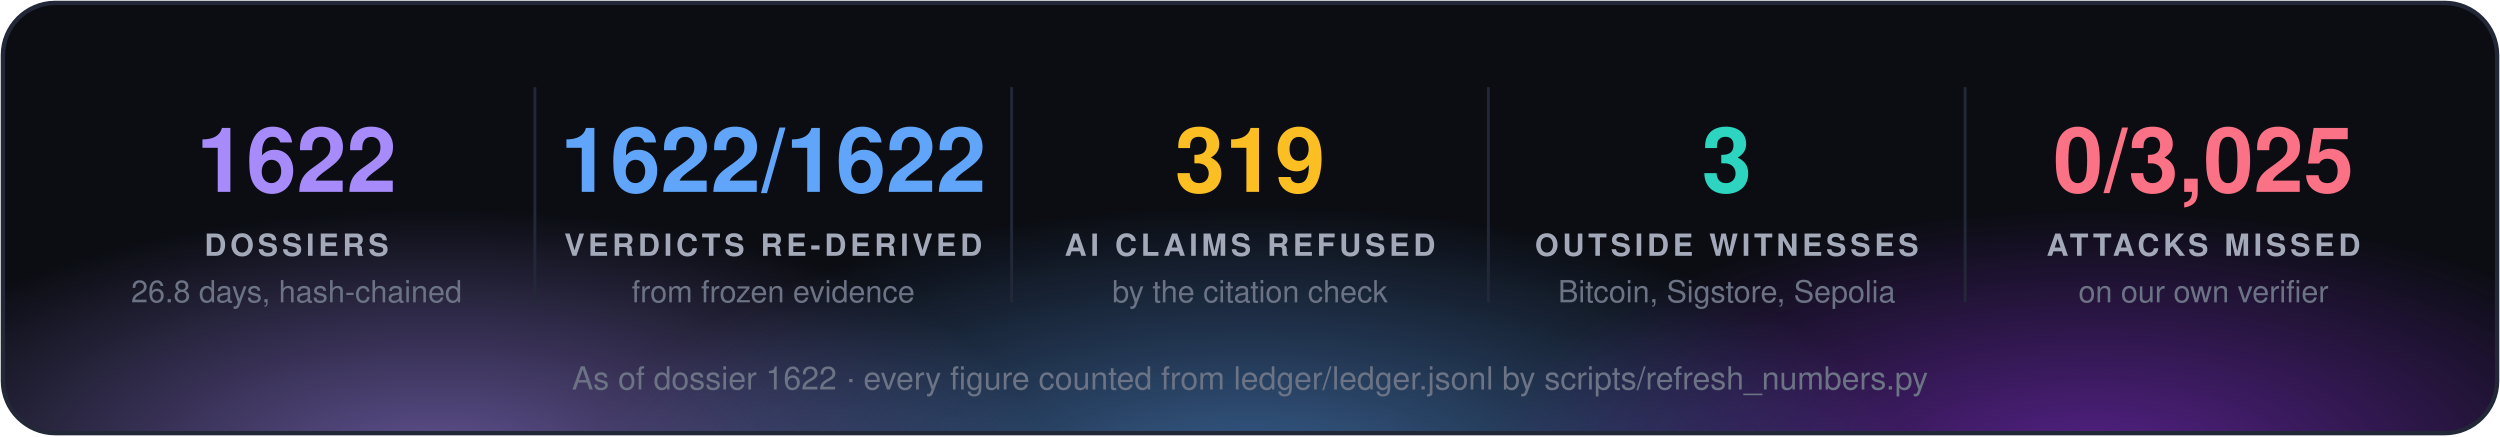
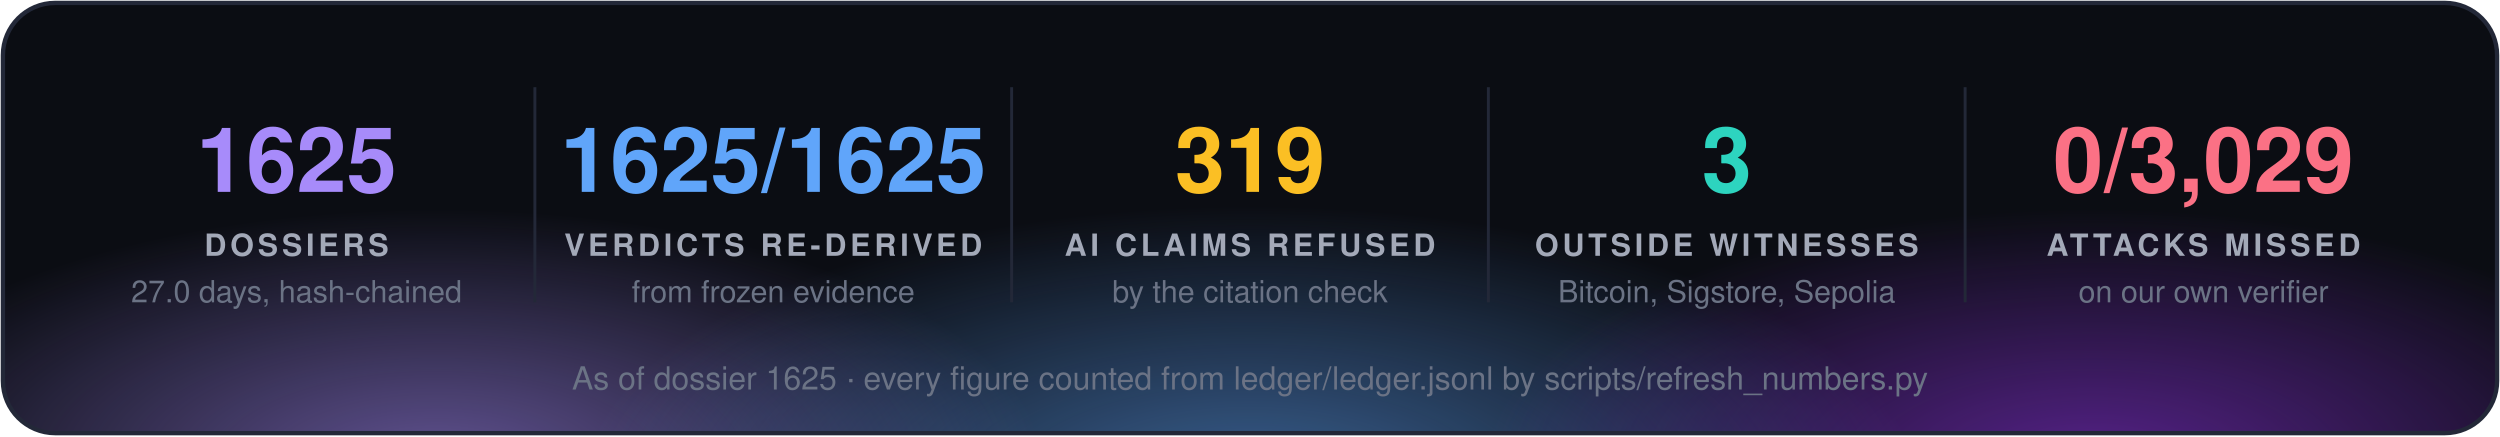
<svg xmlns="http://www.w3.org/2000/svg" width="860" height="150" viewBox="0 0 860 150" font-family="'Segoe UI', 'Helvetica Neue', Helvetica, Arial, sans-serif">
  <defs>
    <radialGradient id="g0" cx="50%" cy="50%" r="50%">
      <stop offset="0" stop-color="#a78bfa" stop-opacity="0.55" />
      <stop offset="1" stop-color="#a78bfa" stop-opacity="0" />
    </radialGradient>
    <radialGradient id="g1" cx="50%" cy="50%" r="50%">
      <stop offset="0" stop-color="#60a5fa" stop-opacity="0.55" />
      <stop offset="1" stop-color="#60a5fa" stop-opacity="0" />
    </radialGradient>
    <radialGradient id="g2" cx="50%" cy="50%" r="50%">
      <stop offset="0" stop-color="#9333ea" stop-opacity="0.55" />
      <stop offset="1" stop-color="#9333ea" stop-opacity="0" />
    </radialGradient>
    <clipPath id="panel">
      <rect x="1" y="1" width="858" height="148" rx="18" />
    </clipPath>
  </defs>
  <rect x="1" y="1" width="858" height="148" rx="18" fill="#0b0d13" />
  <g clip-path="url(#panel)">
    <ellipse cx="150" cy="160" rx="210" ry="88" fill="url(#g0)" />
    <ellipse cx="430" cy="168" rx="230" ry="97" fill="url(#g1)" />
    <ellipse cx="720" cy="160" rx="210" ry="88" fill="url(#g2)" />
  </g>
  <rect x="1" y="1" width="858" height="148" rx="18" fill="none" stroke="#232838" stroke-width="1.5" />
-   <text x="102.0" y="66" fill="#a78bfa" font-size="31" font-weight="700" text-anchor="middle">1622</text>
+   <text x="102.0" y="66" fill="#a78bfa" font-size="31" font-weight="700" text-anchor="middle">1625</text>
  <text x="102.0" y="88" fill="#a3a9b8" font-size="10.5" font-weight="700" letter-spacing="1.3" text-anchor="middle">DOSSIERS</text>
-   <text x="102.0" y="104" fill="#6b7385" font-size="10.5" text-anchor="middle">26.8 days, hash-chained</text>
+   <text x="102.0" y="104" fill="#6b7385" font-size="10.5" text-anchor="middle">27.0 days, hash-chained</text>
  <line x1="184.0" y1="30" x2="184.0" y2="104" stroke="#232838" />
-   <text x="266.0" y="66" fill="#60a5fa" font-size="31" font-weight="700" text-anchor="middle">1622/1622</text>
+   <text x="266.0" y="66" fill="#60a5fa" font-size="31" font-weight="700" text-anchor="middle">1625/1625</text>
  <text x="266.0" y="88" fill="#a3a9b8" font-size="10.5" font-weight="700" letter-spacing="1.3" text-anchor="middle">VERDICTS RE-DERIVED</text>
  <text x="266.0" y="104" fill="#6b7385" font-size="10.5" text-anchor="middle">from frozen evidence</text>
  <line x1="348.0" y1="30" x2="348.0" y2="104" stroke="#232838" />
  <text x="430.0" y="66" fill="#fbbf24" font-size="31" font-weight="700" text-anchor="middle">319</text>
  <text x="430.0" y="88" fill="#a3a9b8" font-size="10.5" font-weight="700" letter-spacing="1.3" text-anchor="middle">AI CLAIMS REFUSED</text>
  <text x="430.0" y="104" fill="#6b7385" font-size="10.5" text-anchor="middle">by the citation check</text>
  <line x1="512.0" y1="30" x2="512.0" y2="104" stroke="#232838" />
  <text x="594.0" y="66" fill="#2dd4bf" font-size="31" font-weight="700" text-anchor="middle">3</text>
  <text x="594.0" y="88" fill="#a3a9b8" font-size="10.5" font-weight="700" letter-spacing="1.3" text-anchor="middle">OUTSIDE WITNESSES</text>
  <text x="594.0" y="104" fill="#6b7385" font-size="10.5" text-anchor="middle">Bitcoin, Sigstore, Sepolia</text>
  <line x1="676.0" y1="30" x2="676.0" y2="104" stroke="#232838" />
-   <text x="758.0" y="66" fill="#fb7185" font-size="31" font-weight="700" text-anchor="middle">0/3,025</text>
+   <text x="758.0" y="66" fill="#fb7185" font-size="31" font-weight="700" text-anchor="middle">0/3,029</text>
  <text x="758.0" y="88" fill="#a3a9b8" font-size="10.5" font-weight="700" letter-spacing="1.3" text-anchor="middle">ATTACKS MISSED</text>
  <text x="758.0" y="104" fill="#6b7385" font-size="10.5" text-anchor="middle">on our own verifier</text>
-   <text x="430.0" y="134" fill="#6b7385" font-size="11" text-anchor="middle">As of dossier 1622 · every figure counted from ledger/ledger.jsonl by scripts/refresh_numbers.py</text>
+   <text x="430.0" y="134" fill="#6b7385" font-size="11" text-anchor="middle">As of dossier 1625 · every figure counted from ledger/ledger.jsonl by scripts/refresh_numbers.py</text>
</svg>
